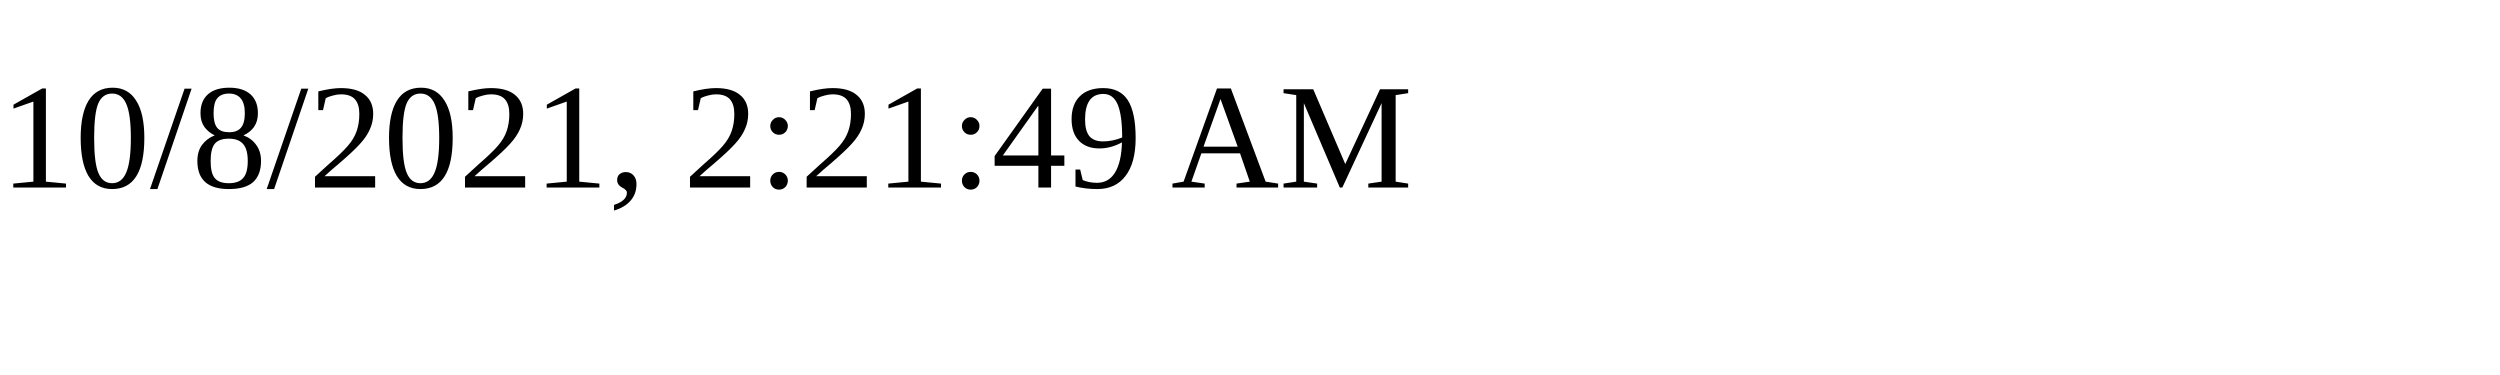
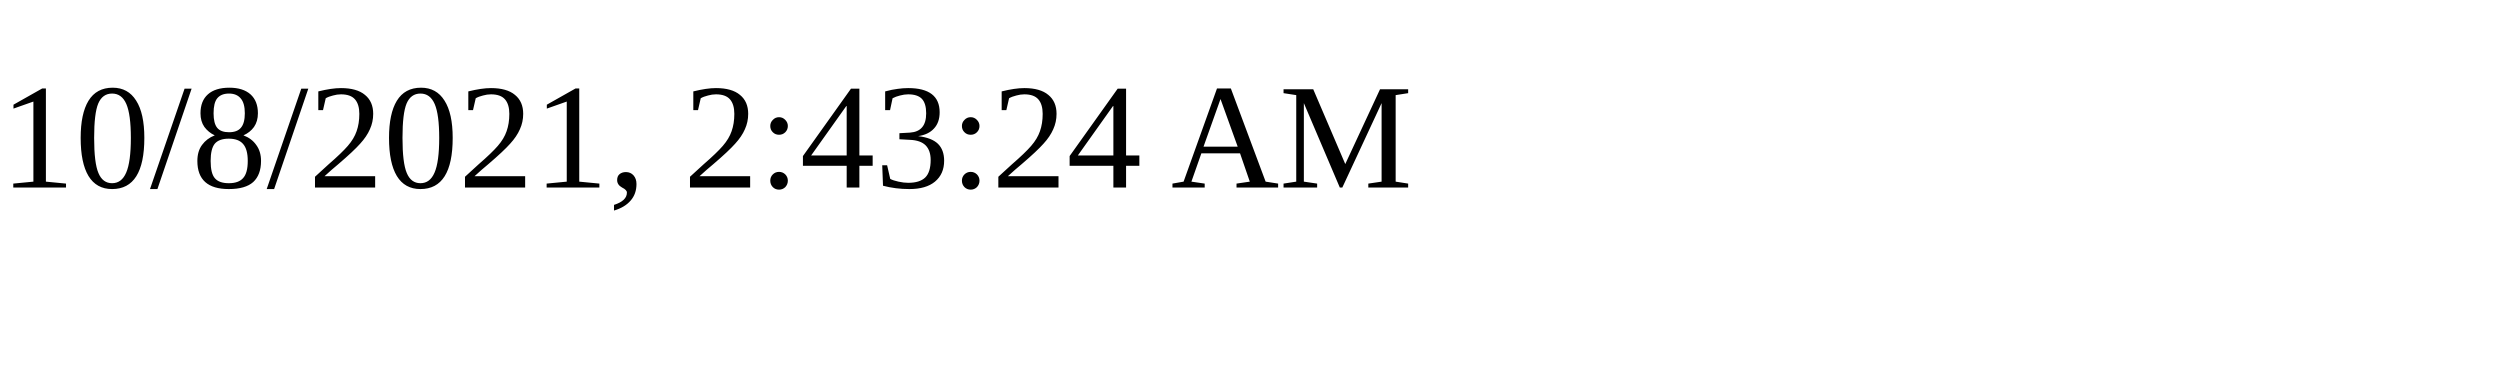
<svg xmlns="http://www.w3.org/2000/svg" height="30" width="200">
-   <text x="0" y="15">10/8/2021, 2:21:49 AM</text>
+   <text x="0" y="15">10/8/2021, 2:43:24 AM</text>
</svg>
